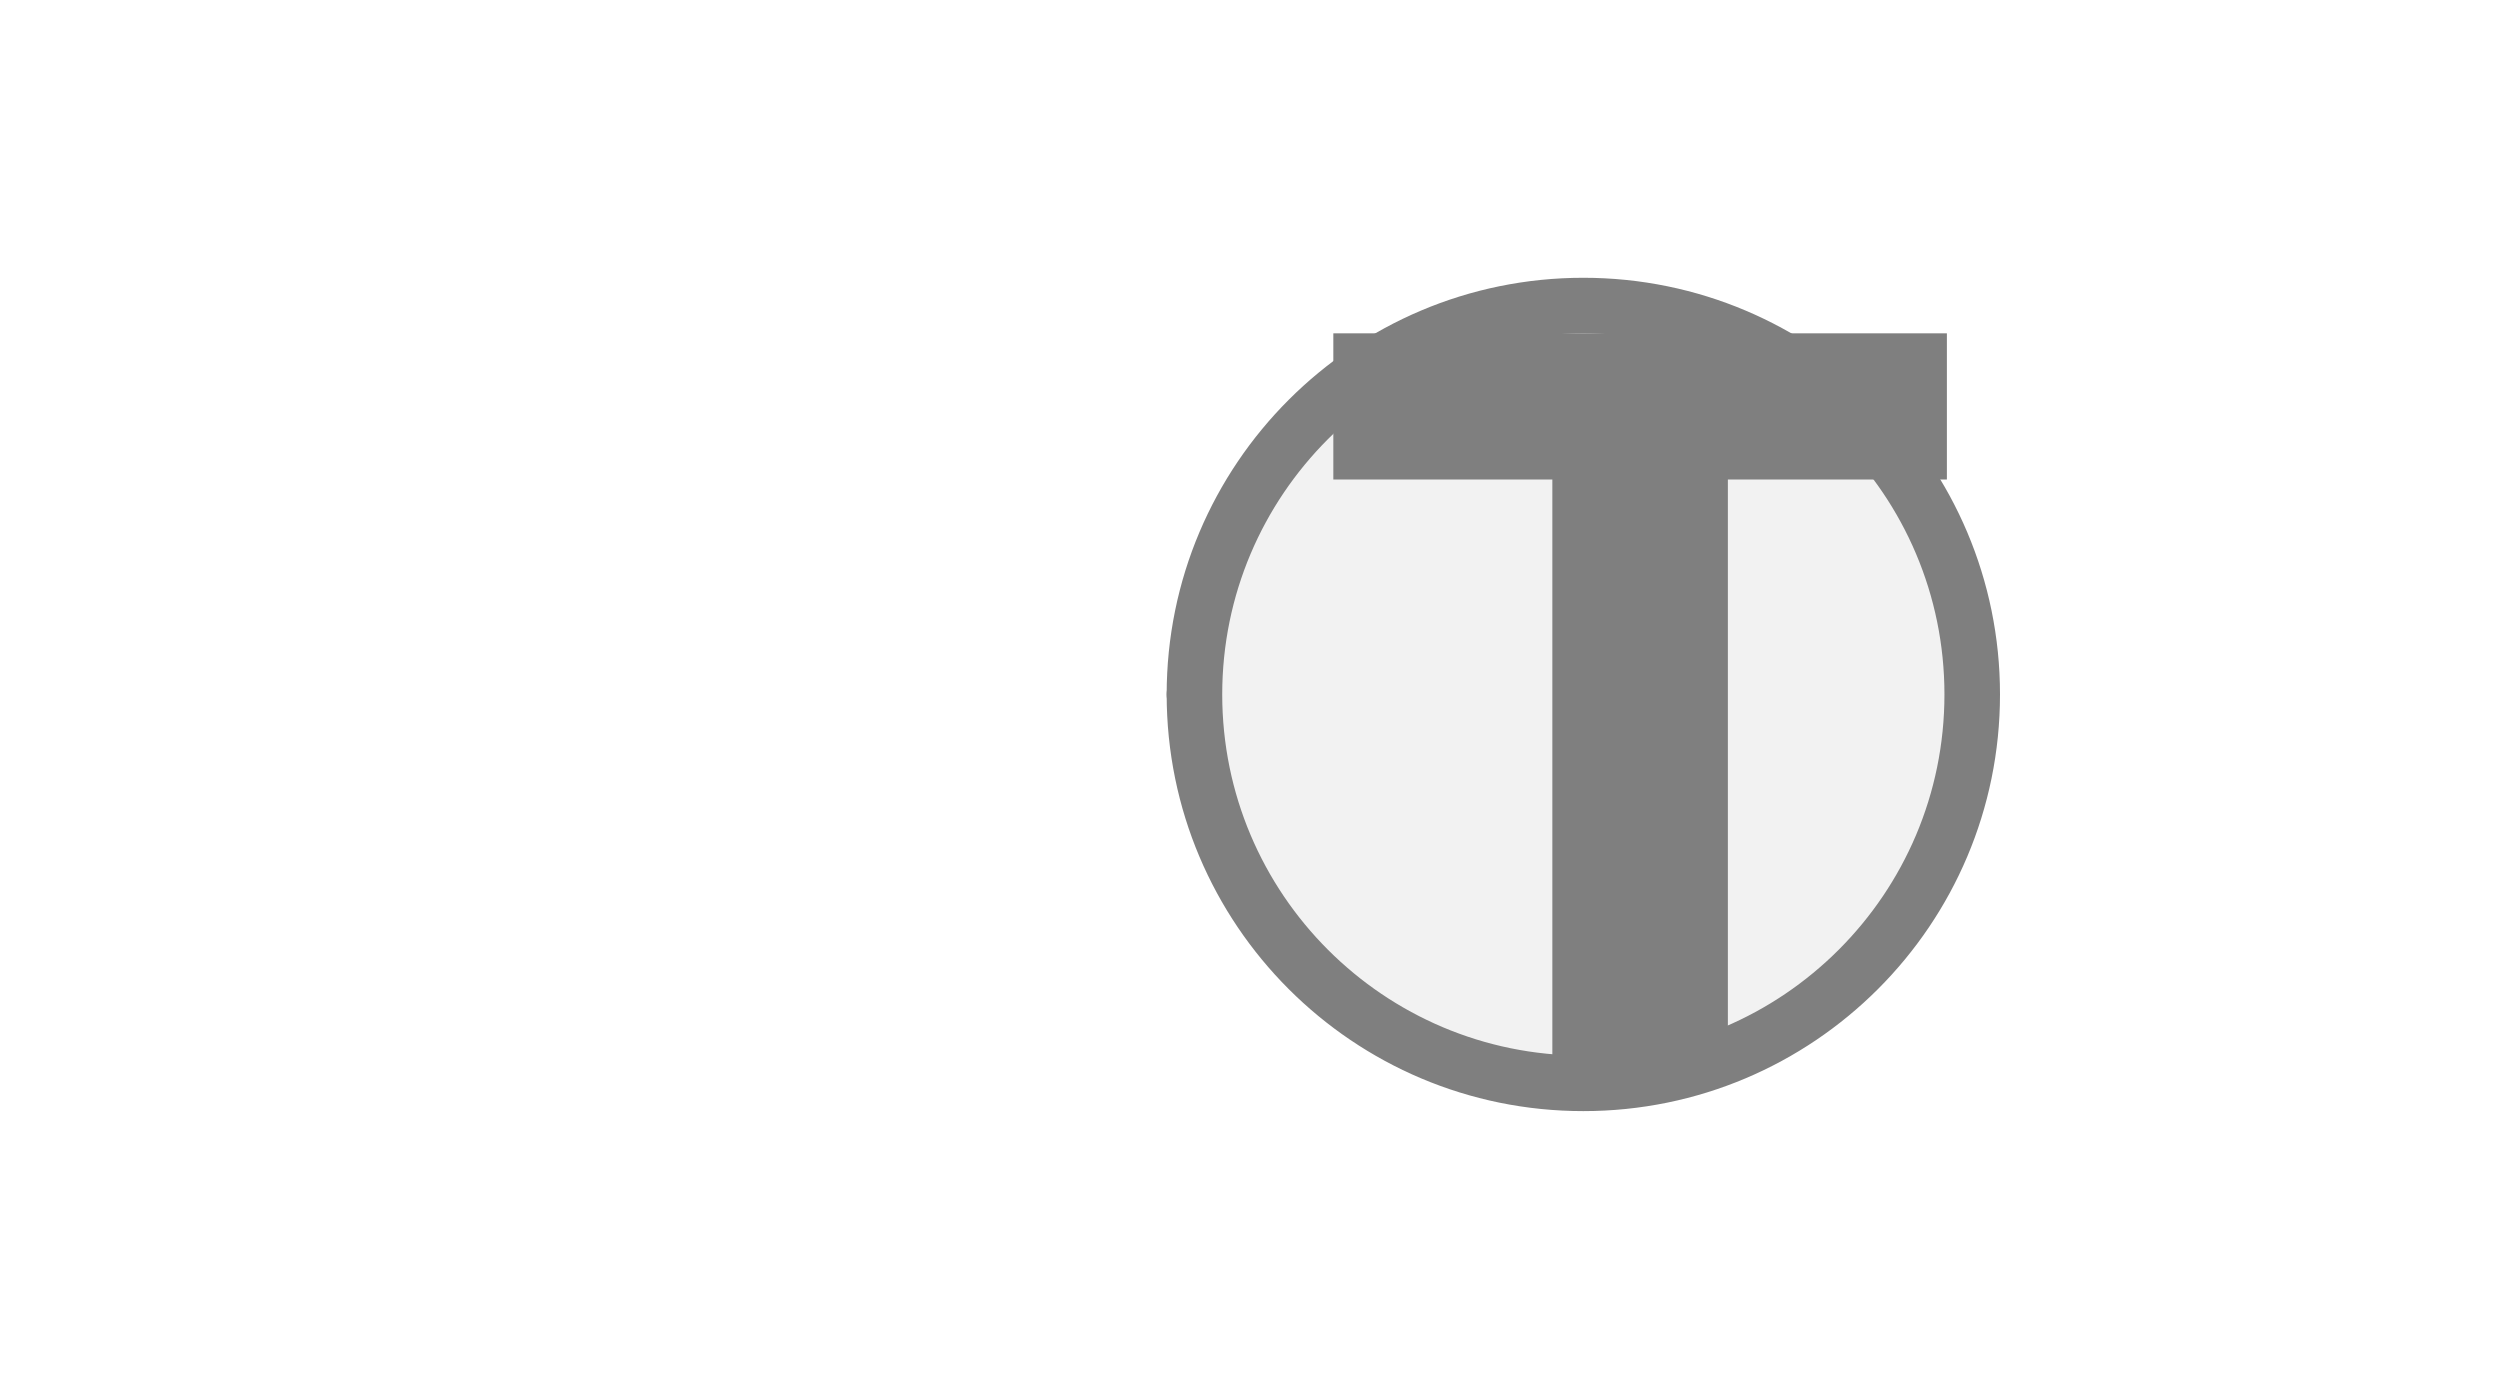
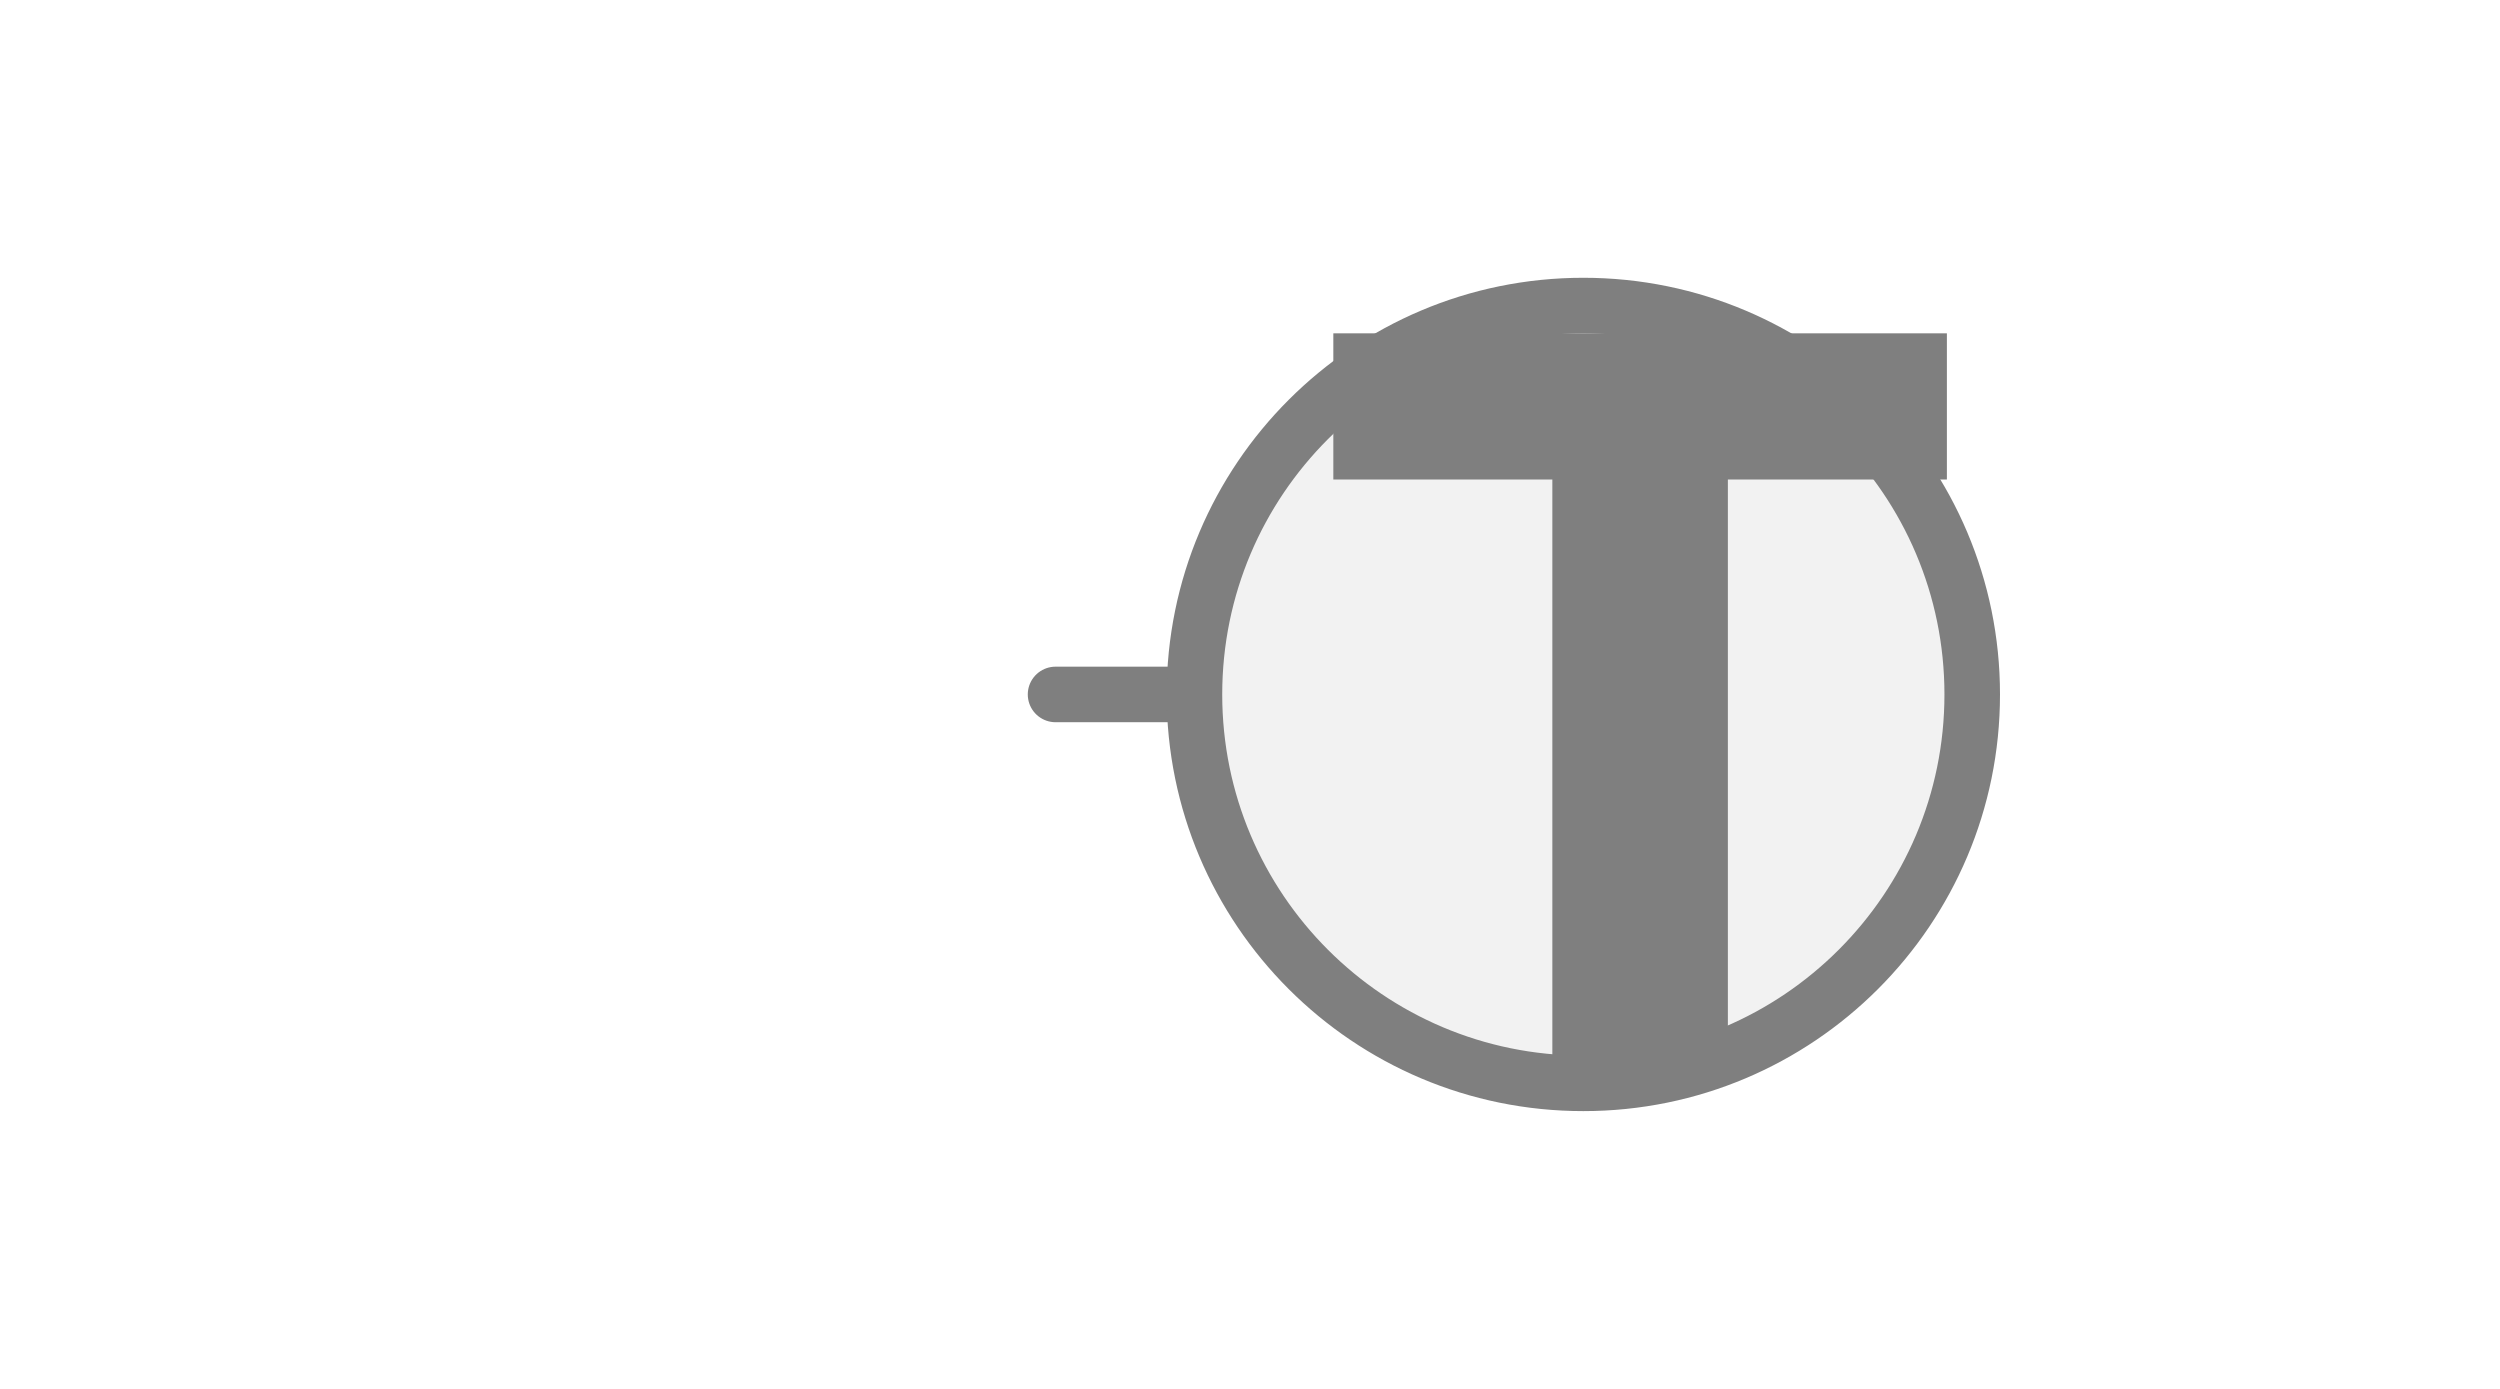
<svg xmlns="http://www.w3.org/2000/svg" width="45px" height="25px" viewBox="0 0 45 25">
-   <line x1="21.5" y1="12.5" x2="21.5" y2="12.5" stroke="#7f7f7f" stroke-width="1" stroke-linecap="round" />
+   <line x1="21.5" y1="12.5" x2="19" y2="12.5" stroke="#7f7f7f" stroke-width="1" stroke-linecap="round" />
  <circle cx="28.5" cy="12.5" r="7" fill="#f2f2f2" stroke="#7f7f7f" stroke-width="1" />
  <path d="M829 0V1194H381V1493H1636V1194H1188V0H829Z" fill="#7f7f7f" transform="translate(24,6) scale(0.0088,-0.0088) translate(-381,-1493)" />
</svg>
